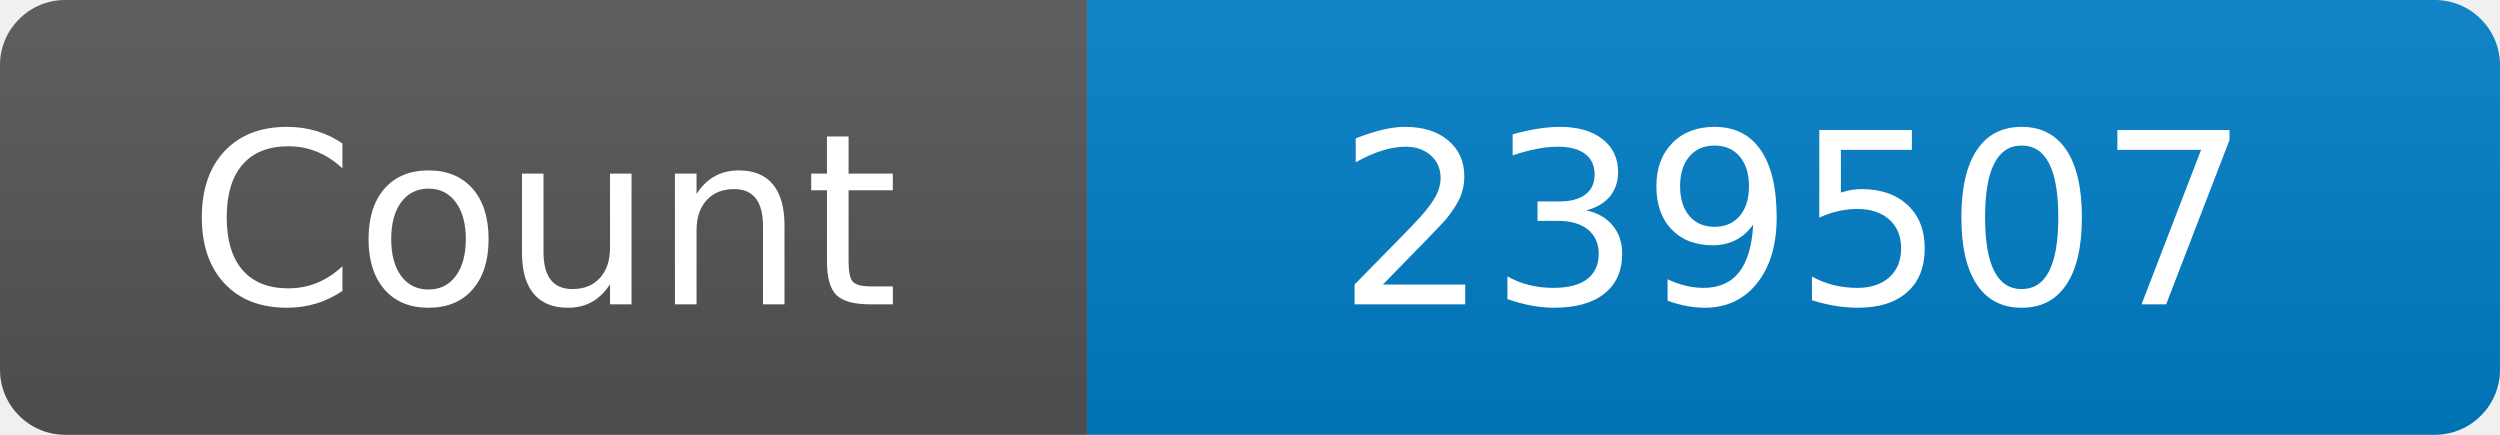
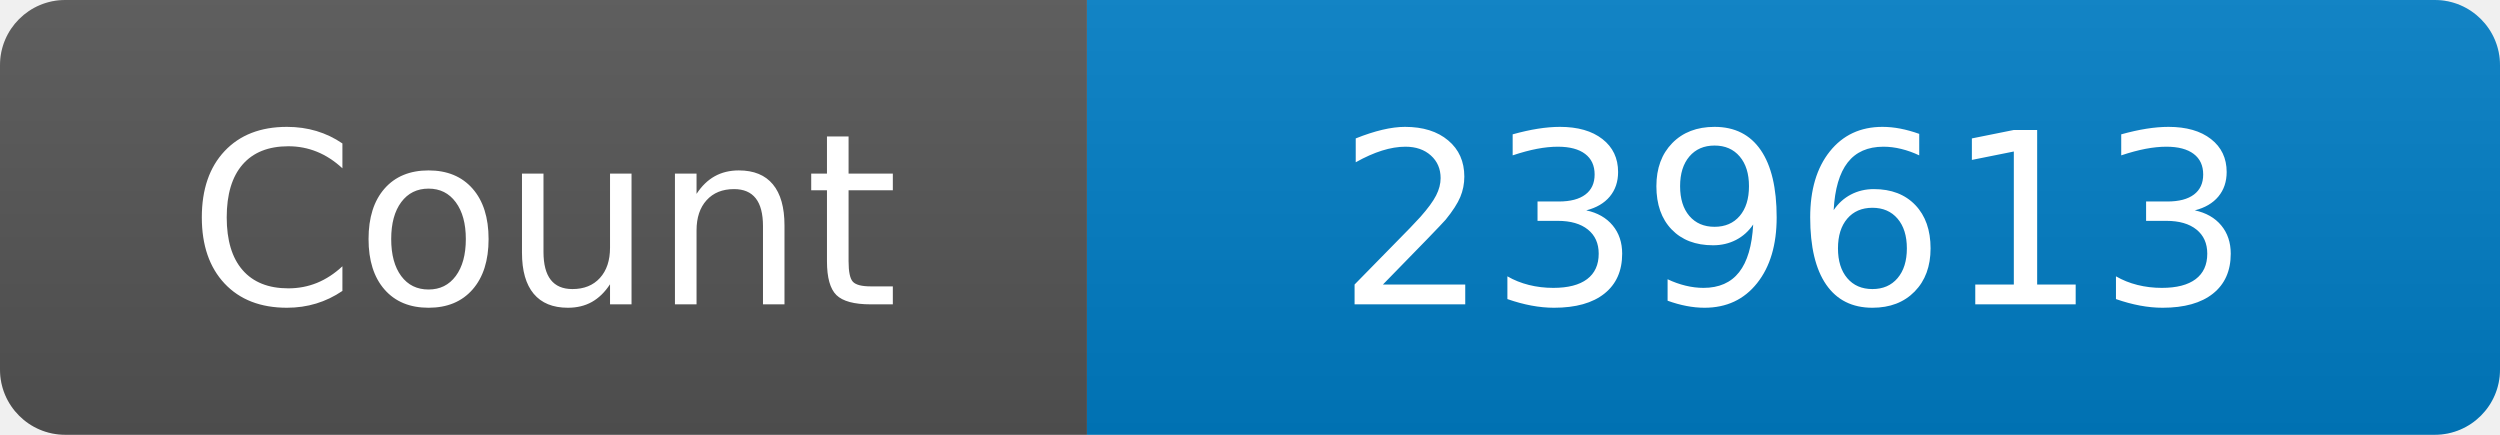
<svg xmlns="http://www.w3.org/2000/svg" width="115" height="20" role="img" aria-label="Maintained?: yes">
  <linearGradient id="s" x2="0" y2="100%">
    <stop offset="0" stop-color="#bbb" stop-opacity=".1" />
    <stop offset="1" stop-opacity=".1" />
  </linearGradient>
  <clipPath id="r">
    <rect width="115" height="20" rx="3" fill="#fff" />
  </clipPath>
  <g clip-path="url(#r)">
    <rect width="50" height="20" fill="#555" />
    <rect x="50" width="160" height="20" fill="#007ec6" />
    <rect width="115" height="20" fill="url(#s)" />
  </g>
  <g fill="#fff" text-anchor="middle" font-family="Verdana,Geneva,DejaVu Sans,sans-serif" font-size="110">
    <text x="250" y="140" transform="scale(.1)" fill="#fff">Count</text>
-     <text x="825" y="140" transform="scale(.1)" fill="#fff">239507</text>
+     <text x="825" y="140" transform="scale(.1)" fill="#fff">239613</text>
  </g>
</svg>
